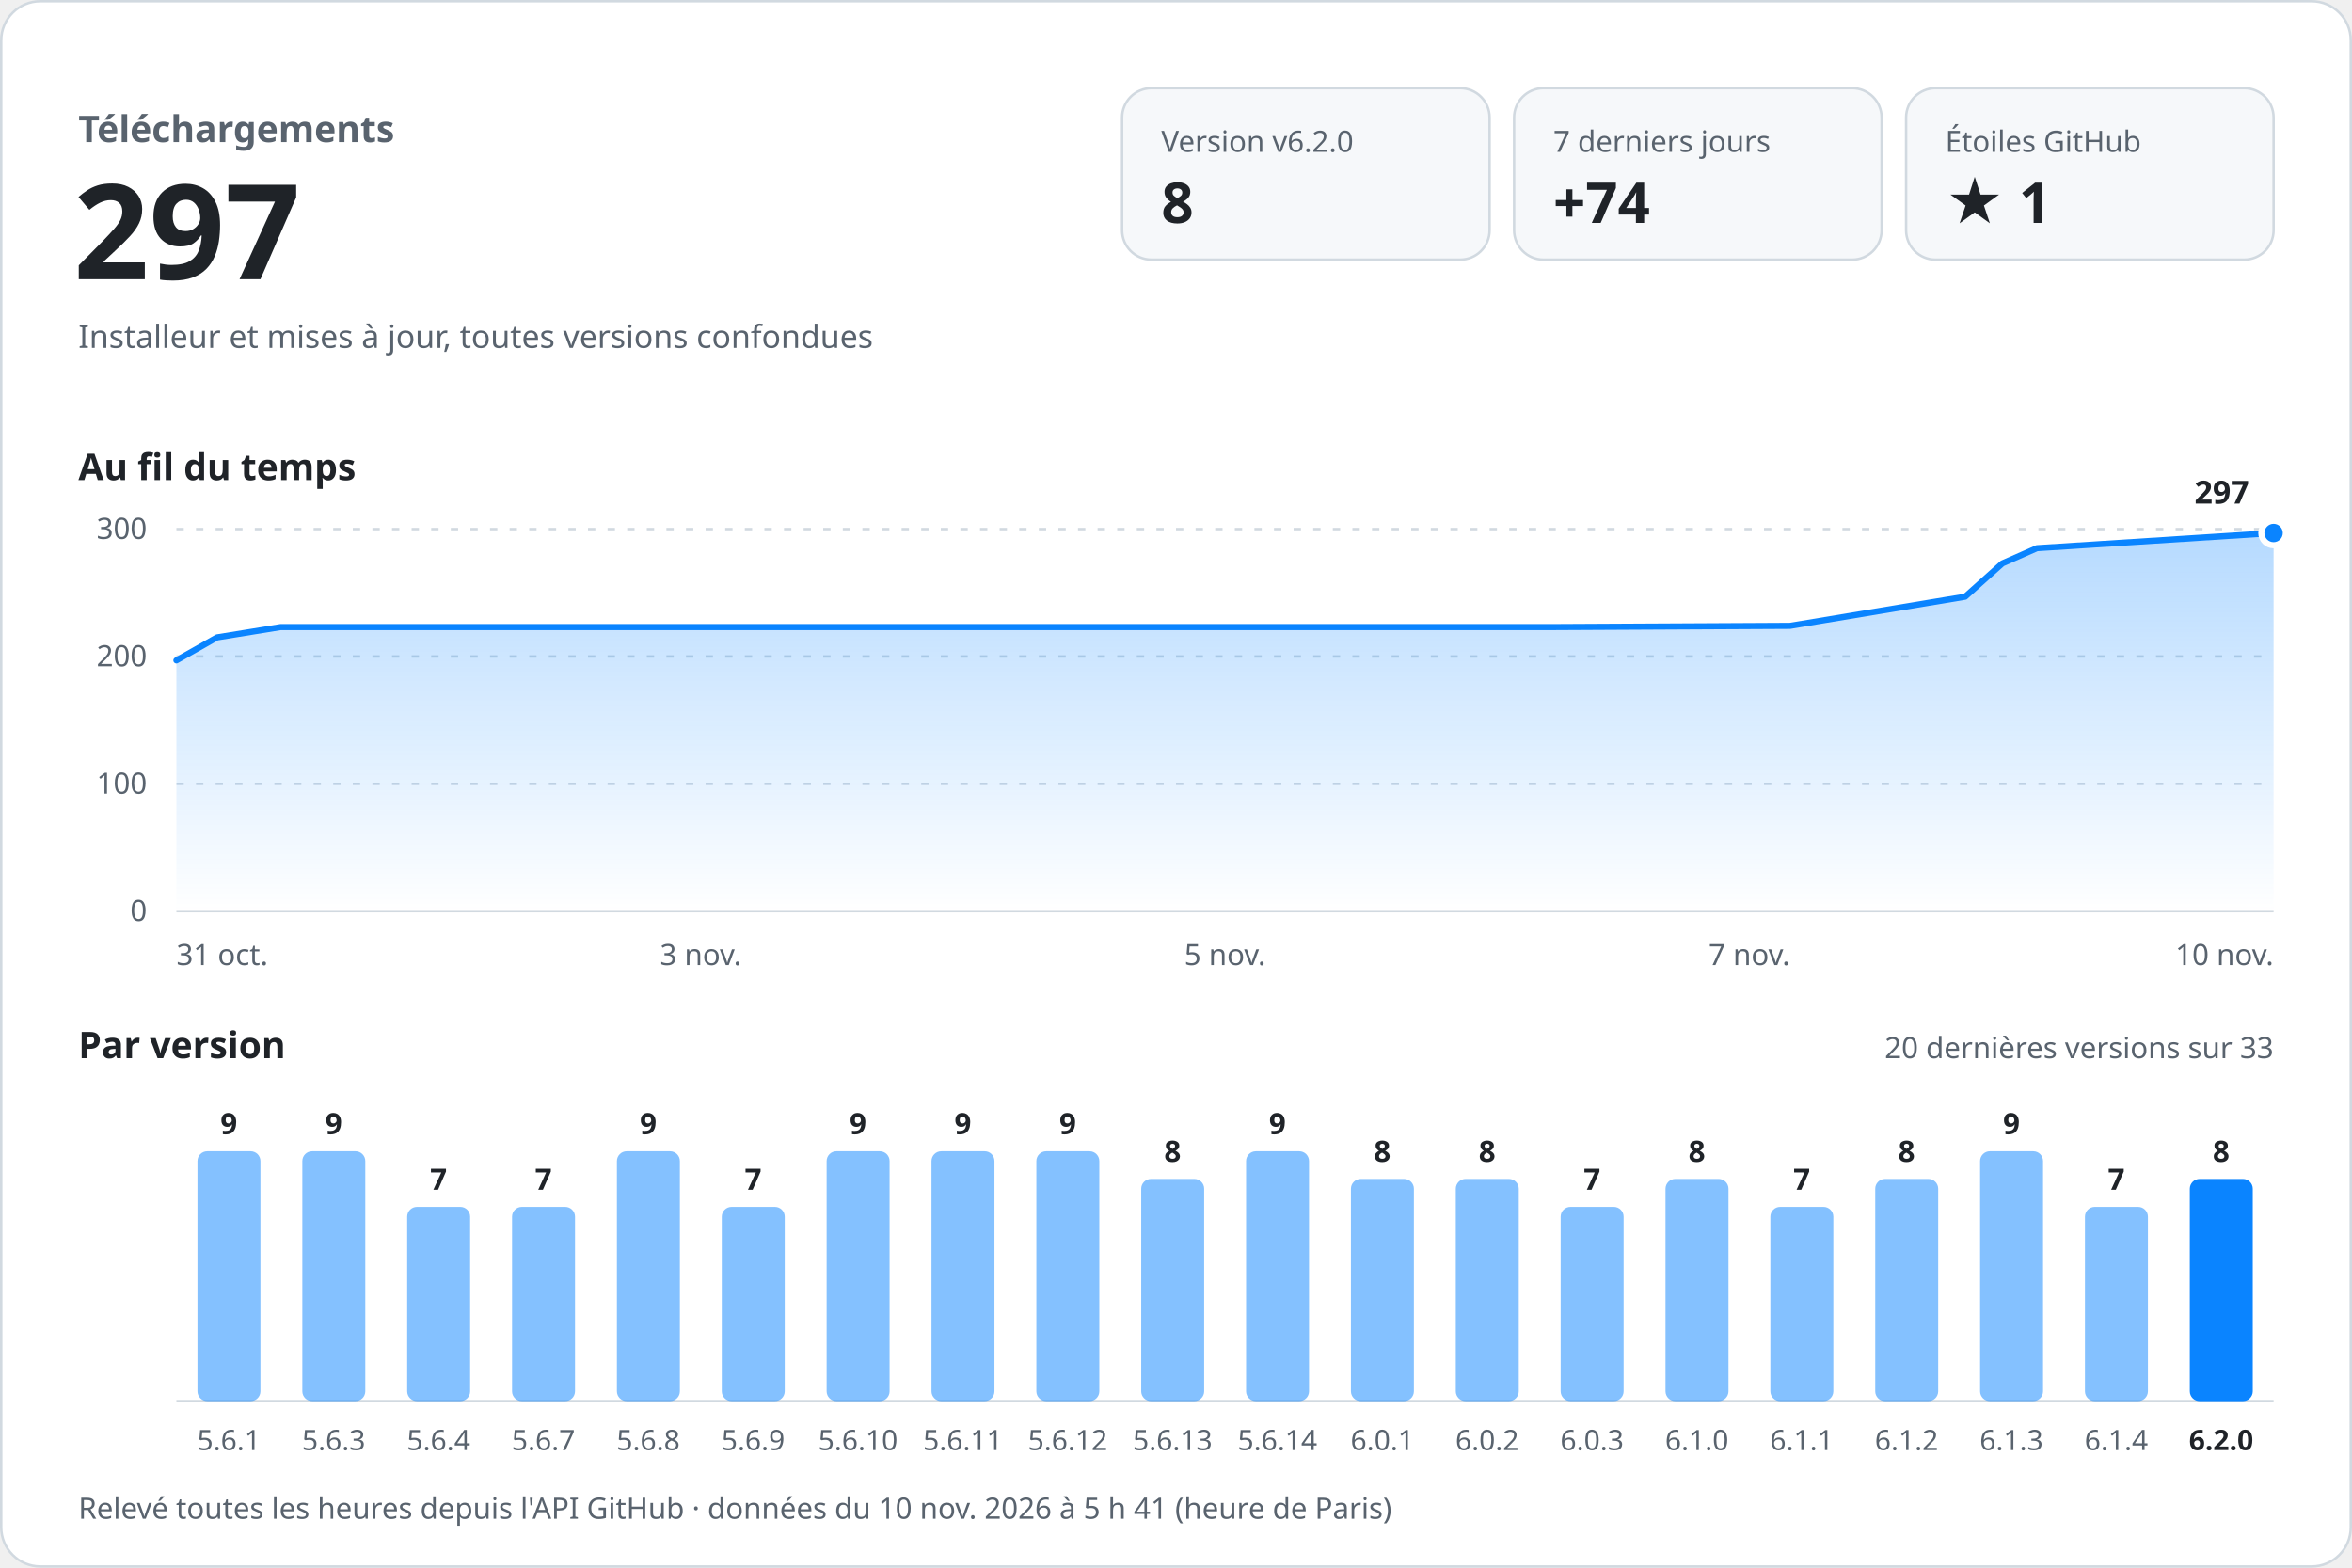
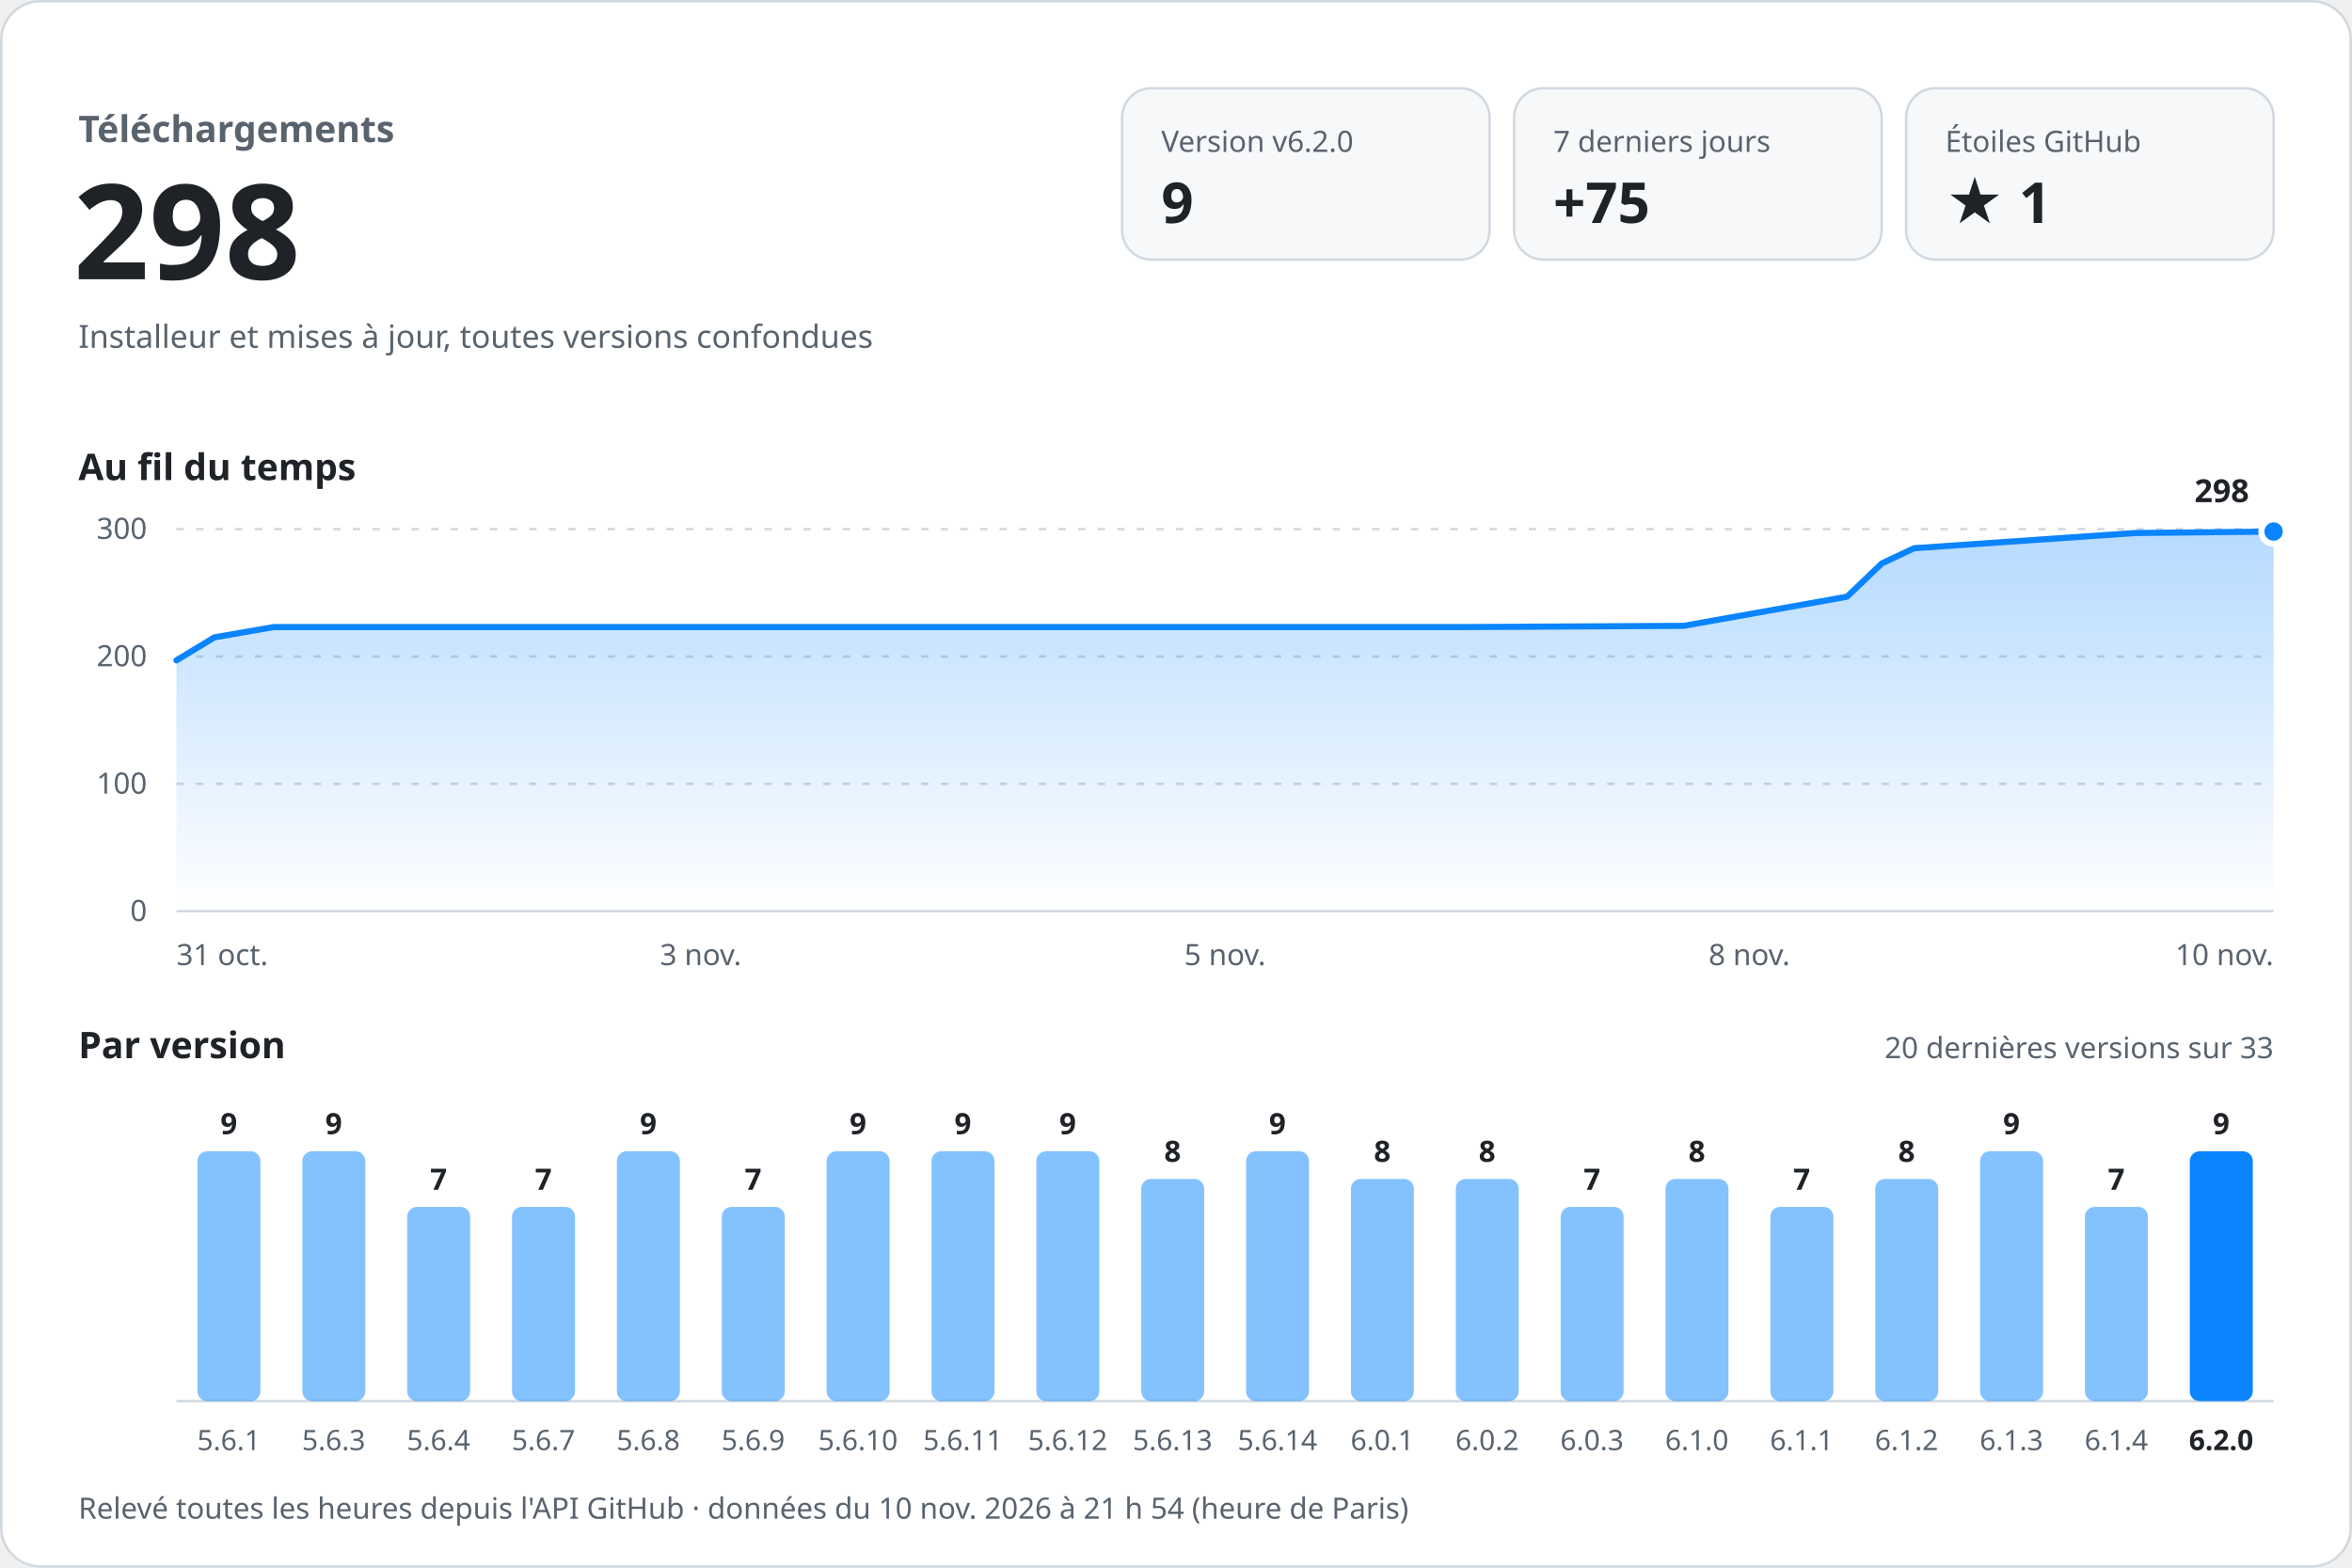
<svg xmlns="http://www.w3.org/2000/svg" width="960" height="640" viewBox="0 0 960 640" role="img" aria-labelledby="titre desc" font-family="-apple-system, BlinkMacSystemFont, 'Segoe UI', 'Noto Sans', Helvetica, Arial, sans-serif" style="font-variant-numeric: tabular-nums">
  <defs>
    <linearGradient id="aire" x1="0" y1="0" x2="0" y2="1">
      <stop offset="0" stop-color="#0a84ff" stop-opacity="0.30" />
      <stop offset="1" stop-color="#0a84ff" stop-opacity="0" />
    </linearGradient>
  </defs>
  <rect x="0.5" y="0.5" width="959" height="639" rx="16" fill="#ffffff" stroke="#d1d9e0" />
  <text x="32.0" y="58.0" font-size="15" font-weight="600" fill="#59636e" text-anchor="start">Téléchargements</text>
-   <text x="30.0" y="114.0" font-size="54" font-weight="700" fill="#1f2328" text-anchor="start">297</text>
+   <text x="30.0" y="114.0" font-size="54" font-weight="700" fill="#1f2328" text-anchor="start">298</text>
  <text x="32.0" y="142.0" font-size="13" font-weight="400" fill="#59636e" text-anchor="start">Installeur et mises à jour, toutes versions confondues</text>
  <rect x="458" y="36" width="150" height="70" rx="12" fill="#f6f8fa" stroke="#d1d9e0" />
  <text x="474.0" y="62.0" font-size="12" font-weight="500" fill="#59636e" text-anchor="start">Version v6.2.0</text>
-   <text x="474.0" y="91.0" font-size="23" font-weight="700" fill="#1f2328" text-anchor="start">8</text>
+   <text x="474.0" y="91.0" font-size="23" font-weight="700" fill="#1f2328" text-anchor="start">9</text>
  <rect x="618" y="36" width="150" height="70" rx="12" fill="#f6f8fa" stroke="#d1d9e0" />
  <text x="634.0" y="62.0" font-size="12" font-weight="500" fill="#59636e" text-anchor="start">7 derniers jours</text>
-   <text x="634.0" y="91.0" font-size="23" font-weight="700" fill="#1f2328" text-anchor="start">+74</text>
+   <text x="634.0" y="91.0" font-size="23" font-weight="700" fill="#1f2328" text-anchor="start">+75</text>
  <rect x="778" y="36" width="150" height="70" rx="12" fill="#f6f8fa" stroke="#d1d9e0" />
  <text x="794.0" y="62.0" font-size="12" font-weight="500" fill="#59636e" text-anchor="start">Étoiles GitHub</text>
  <text x="794.0" y="91.0" font-size="23" font-weight="700" fill="#1f2328" text-anchor="start">★ 1</text>
  <text x="32.0" y="196.0" font-size="15" font-weight="600" fill="#1f2328" text-anchor="start">Au fil du temps</text>
  <line x1="72" y1="372.0" x2="928" y2="372.0" stroke="#d1d9e0" />
  <text x="60.0" y="376.0" font-size="12" font-weight="400" fill="#59636e" text-anchor="end">0</text>
  <line x1="72" y1="320.0" x2="928" y2="320.0" stroke="#d1d9e0" stroke-dasharray="3 5" />
  <text x="60.0" y="324.0" font-size="12" font-weight="400" fill="#59636e" text-anchor="end">100</text>
  <line x1="72" y1="268.0" x2="928" y2="268.0" stroke="#d1d9e0" stroke-dasharray="3 5" />
  <text x="60.0" y="272.0" font-size="12" font-weight="400" fill="#59636e" text-anchor="end">200</text>
  <line x1="72" y1="216.0" x2="928" y2="216.0" stroke="#d1d9e0" stroke-dasharray="3 5" />
  <text x="60.0" y="220.0" font-size="12" font-weight="400" fill="#59636e" text-anchor="end">300</text>
-   <path d="M72.0,269.6 L88.6,260.2 L114.5,256.0 L224.1,256.0 L320.8,256.0 L432.0,256.0 L533.7,256.0 L633.5,256.0 L730.6,255.5 L802.1,243.6 L817.3,230.0 L831.4,223.8 L928.0,217.6 L928.0,372 L72.0,372 Z" fill="url(#aire)" />
-   <path d="M72.0,269.6 L88.6,260.2 L114.5,256.0 L224.1,256.0 L320.8,256.0 L432.0,256.0 L533.7,256.0 L633.5,256.0 L730.6,255.5 L802.1,243.6 L817.3,230.0 L831.4,223.8 L928.0,217.6" fill="none" stroke="#0a84ff" stroke-width="2.5" stroke-linejoin="round" stroke-linecap="round" />
-   <circle cx="928.0" cy="217.6" r="5" fill="#0a84ff" stroke="#ffffff" stroke-width="2.5" />
-   <text x="918.0" y="205.6" font-size="13" font-weight="700" fill="#1f2328" text-anchor="end" stroke="#ffffff" stroke-width="8" stroke-linejoin="round" paint-order="stroke">297</text>
+   <path d="M72.0,269.6 L87.5,260.2 L111.7,256.0 L214.1,256.0 L304.4,256.0 L408.3,256.0 L503.2,256.0 L596.5,256.0 L687.2,255.5 L753.9,243.6 L768.1,230.0 L781.3,223.8 L871.5,217.6 L928.0,217.0 L928.0,372 L72.0,372 Z" fill="url(#aire)" />
+   <path d="M72.0,269.6 L87.5,260.2 L111.7,256.0 L214.1,256.0 L304.4,256.0 L408.3,256.0 L503.2,256.0 L596.5,256.0 L687.2,255.5 L753.9,243.6 L768.1,230.0 L781.3,223.8 L871.5,217.6 L928.0,217.0" fill="none" stroke="#0a84ff" stroke-width="2.5" stroke-linejoin="round" stroke-linecap="round" />
+   <circle cx="928.0" cy="217.0" r="5" fill="#0a84ff" stroke="#ffffff" stroke-width="2.5" />
+   <text x="918.0" y="205.0" font-size="13" font-weight="700" fill="#1f2328" text-anchor="end" stroke="#ffffff" stroke-width="8" stroke-linejoin="round" paint-order="stroke">298</text>
  <text x="72.0" y="394.0" font-size="12" font-weight="400" fill="#59636e" text-anchor="start">31 oct.</text>
  <text x="286.0" y="394.0" font-size="12" font-weight="400" fill="#59636e" text-anchor="middle">3 nov.</text>
  <text x="500.0" y="394.0" font-size="12" font-weight="400" fill="#59636e" text-anchor="middle">5 nov.</text>
-   <text x="714.0" y="394.0" font-size="12" font-weight="400" fill="#59636e" text-anchor="middle">7 nov.</text>
+   <text x="714.0" y="394.0" font-size="12" font-weight="400" fill="#59636e" text-anchor="middle">8 nov.</text>
  <text x="928.0" y="394.0" font-size="12" font-weight="400" fill="#59636e" text-anchor="end">10 nov.</text>
  <text x="32.0" y="432.0" font-size="15" font-weight="600" fill="#1f2328" text-anchor="start">Par version</text>
  <text x="928.0" y="432.0" font-size="12" font-weight="400" fill="#59636e" text-anchor="end">20 dernières versions sur 33</text>
  <line x1="72" y1="572" x2="928" y2="572" stroke="#d1d9e0" />
  <rect x="80.6" y="470.0" width="25.7" height="102.0" rx="4.0" fill="#0a84ff" fill-opacity="0.5" />
  <text x="93.4" y="463.0" font-size="12" font-weight="600" fill="#1f2328" text-anchor="middle">9</text>
  <text x="93.4" y="592.0" font-size="11.5" font-weight="400" fill="#59636e" text-anchor="middle">5.6.1</text>
  <rect x="123.4" y="470.0" width="25.7" height="102.0" rx="4.0" fill="#0a84ff" fill-opacity="0.5" />
  <text x="136.2" y="463.0" font-size="12" font-weight="600" fill="#1f2328" text-anchor="middle">9</text>
  <text x="136.2" y="592.0" font-size="11.5" font-weight="400" fill="#59636e" text-anchor="middle">5.6.3</text>
  <rect x="166.2" y="492.7" width="25.7" height="79.3" rx="4.0" fill="#0a84ff" fill-opacity="0.5" />
  <text x="179.0" y="485.7" font-size="12" font-weight="600" fill="#1f2328" text-anchor="middle">7</text>
  <text x="179.0" y="592.0" font-size="11.5" font-weight="400" fill="#59636e" text-anchor="middle">5.6.4</text>
  <rect x="209.0" y="492.7" width="25.7" height="79.3" rx="4.0" fill="#0a84ff" fill-opacity="0.5" />
  <text x="221.8" y="485.7" font-size="12" font-weight="600" fill="#1f2328" text-anchor="middle">7</text>
  <text x="221.8" y="592.0" font-size="11.5" font-weight="400" fill="#59636e" text-anchor="middle">5.6.7</text>
  <rect x="251.8" y="470.0" width="25.7" height="102.0" rx="4.0" fill="#0a84ff" fill-opacity="0.5" />
  <text x="264.6" y="463.0" font-size="12" font-weight="600" fill="#1f2328" text-anchor="middle">9</text>
  <text x="264.6" y="592.0" font-size="11.5" font-weight="400" fill="#59636e" text-anchor="middle">5.6.8</text>
  <rect x="294.6" y="492.7" width="25.7" height="79.3" rx="4.0" fill="#0a84ff" fill-opacity="0.5" />
  <text x="307.4" y="485.7" font-size="12" font-weight="600" fill="#1f2328" text-anchor="middle">7</text>
  <text x="307.4" y="592.0" font-size="11.5" font-weight="400" fill="#59636e" text-anchor="middle">5.6.9</text>
  <rect x="337.4" y="470.0" width="25.7" height="102.0" rx="4.0" fill="#0a84ff" fill-opacity="0.5" />
  <text x="350.2" y="463.0" font-size="12" font-weight="600" fill="#1f2328" text-anchor="middle">9</text>
  <text x="350.2" y="592.0" font-size="11.5" font-weight="400" fill="#59636e" text-anchor="middle">5.6.10</text>
  <rect x="380.2" y="470.0" width="25.7" height="102.0" rx="4.0" fill="#0a84ff" fill-opacity="0.5" />
  <text x="393.0" y="463.0" font-size="12" font-weight="600" fill="#1f2328" text-anchor="middle">9</text>
  <text x="393.0" y="592.0" font-size="11.5" font-weight="400" fill="#59636e" text-anchor="middle">5.6.11</text>
  <rect x="423.0" y="470.0" width="25.7" height="102.0" rx="4.0" fill="#0a84ff" fill-opacity="0.5" />
  <text x="435.8" y="463.0" font-size="12" font-weight="600" fill="#1f2328" text-anchor="middle">9</text>
  <text x="435.8" y="592.0" font-size="11.5" font-weight="400" fill="#59636e" text-anchor="middle">5.6.12</text>
  <rect x="465.8" y="481.3" width="25.7" height="90.7" rx="4.0" fill="#0a84ff" fill-opacity="0.5" />
  <text x="478.6" y="474.3" font-size="12" font-weight="600" fill="#1f2328" text-anchor="middle">8</text>
  <text x="478.6" y="592.0" font-size="11.5" font-weight="400" fill="#59636e" text-anchor="middle">5.6.13</text>
  <rect x="508.6" y="470.0" width="25.7" height="102.0" rx="4.0" fill="#0a84ff" fill-opacity="0.5" />
  <text x="521.4" y="463.0" font-size="12" font-weight="600" fill="#1f2328" text-anchor="middle">9</text>
  <text x="521.4" y="592.0" font-size="11.5" font-weight="400" fill="#59636e" text-anchor="middle">5.6.14</text>
  <rect x="551.4" y="481.3" width="25.7" height="90.7" rx="4.0" fill="#0a84ff" fill-opacity="0.5" />
  <text x="564.2" y="474.3" font-size="12" font-weight="600" fill="#1f2328" text-anchor="middle">8</text>
  <text x="564.2" y="592.0" font-size="11.5" font-weight="400" fill="#59636e" text-anchor="middle">6.0.1</text>
  <rect x="594.2" y="481.3" width="25.7" height="90.7" rx="4.0" fill="#0a84ff" fill-opacity="0.5" />
  <text x="607.0" y="474.3" font-size="12" font-weight="600" fill="#1f2328" text-anchor="middle">8</text>
  <text x="607.0" y="592.0" font-size="11.5" font-weight="400" fill="#59636e" text-anchor="middle">6.0.2</text>
  <rect x="637.0" y="492.7" width="25.7" height="79.3" rx="4.0" fill="#0a84ff" fill-opacity="0.5" />
  <text x="649.8" y="485.7" font-size="12" font-weight="600" fill="#1f2328" text-anchor="middle">7</text>
  <text x="649.8" y="592.0" font-size="11.5" font-weight="400" fill="#59636e" text-anchor="middle">6.0.3</text>
  <rect x="679.8" y="481.3" width="25.7" height="90.7" rx="4.0" fill="#0a84ff" fill-opacity="0.5" />
  <text x="692.6" y="474.3" font-size="12" font-weight="600" fill="#1f2328" text-anchor="middle">8</text>
  <text x="692.6" y="592.0" font-size="11.5" font-weight="400" fill="#59636e" text-anchor="middle">6.1.0</text>
  <rect x="722.6" y="492.7" width="25.7" height="79.3" rx="4.0" fill="#0a84ff" fill-opacity="0.5" />
  <text x="735.4" y="485.7" font-size="12" font-weight="600" fill="#1f2328" text-anchor="middle">7</text>
  <text x="735.4" y="592.0" font-size="11.5" font-weight="400" fill="#59636e" text-anchor="middle">6.1.1</text>
  <rect x="765.4" y="481.3" width="25.7" height="90.7" rx="4.0" fill="#0a84ff" fill-opacity="0.5" />
  <text x="778.2" y="474.3" font-size="12" font-weight="600" fill="#1f2328" text-anchor="middle">8</text>
  <text x="778.2" y="592.0" font-size="11.5" font-weight="400" fill="#59636e" text-anchor="middle">6.1.2</text>
  <rect x="808.2" y="470.0" width="25.7" height="102.0" rx="4.0" fill="#0a84ff" fill-opacity="0.5" />
  <text x="821.0" y="463.0" font-size="12" font-weight="600" fill="#1f2328" text-anchor="middle">9</text>
  <text x="821.0" y="592.0" font-size="11.5" font-weight="400" fill="#59636e" text-anchor="middle">6.1.3</text>
  <rect x="851.0" y="492.7" width="25.7" height="79.3" rx="4.0" fill="#0a84ff" fill-opacity="0.5" />
  <text x="863.8" y="485.7" font-size="12" font-weight="600" fill="#1f2328" text-anchor="middle">7</text>
  <text x="863.8" y="592.0" font-size="11.5" font-weight="400" fill="#59636e" text-anchor="middle">6.1.4</text>
-   <rect x="893.8" y="481.3" width="25.7" height="90.7" rx="4.0" fill="#0a84ff" fill-opacity="1" />
-   <text x="906.6" y="474.3" font-size="12" font-weight="600" fill="#1f2328" text-anchor="middle">8</text>
+   <rect x="893.8" y="470.0" width="25.7" height="102.0" rx="4.0" fill="#0a84ff" fill-opacity="1" />
+   <text x="906.6" y="463.0" font-size="12" font-weight="600" fill="#1f2328" text-anchor="middle">9</text>
  <text x="906.6" y="592.0" font-size="11.5" font-weight="600" fill="#1f2328" text-anchor="middle">6.2.0</text>
-   <text x="32.0" y="620.0" font-size="12" font-weight="400" fill="#59636e" text-anchor="start">Relevé toutes les heures depuis l'API GitHub · données du 10 nov. 2026 à 5 h 41 (heure de Paris)</text>
+   <text x="32.0" y="620.0" font-size="12" font-weight="400" fill="#59636e" text-anchor="start">Relevé toutes les heures depuis l'API GitHub · données du 10 nov. 2026 à 21 h 54 (heure de Paris)</text>
</svg>
